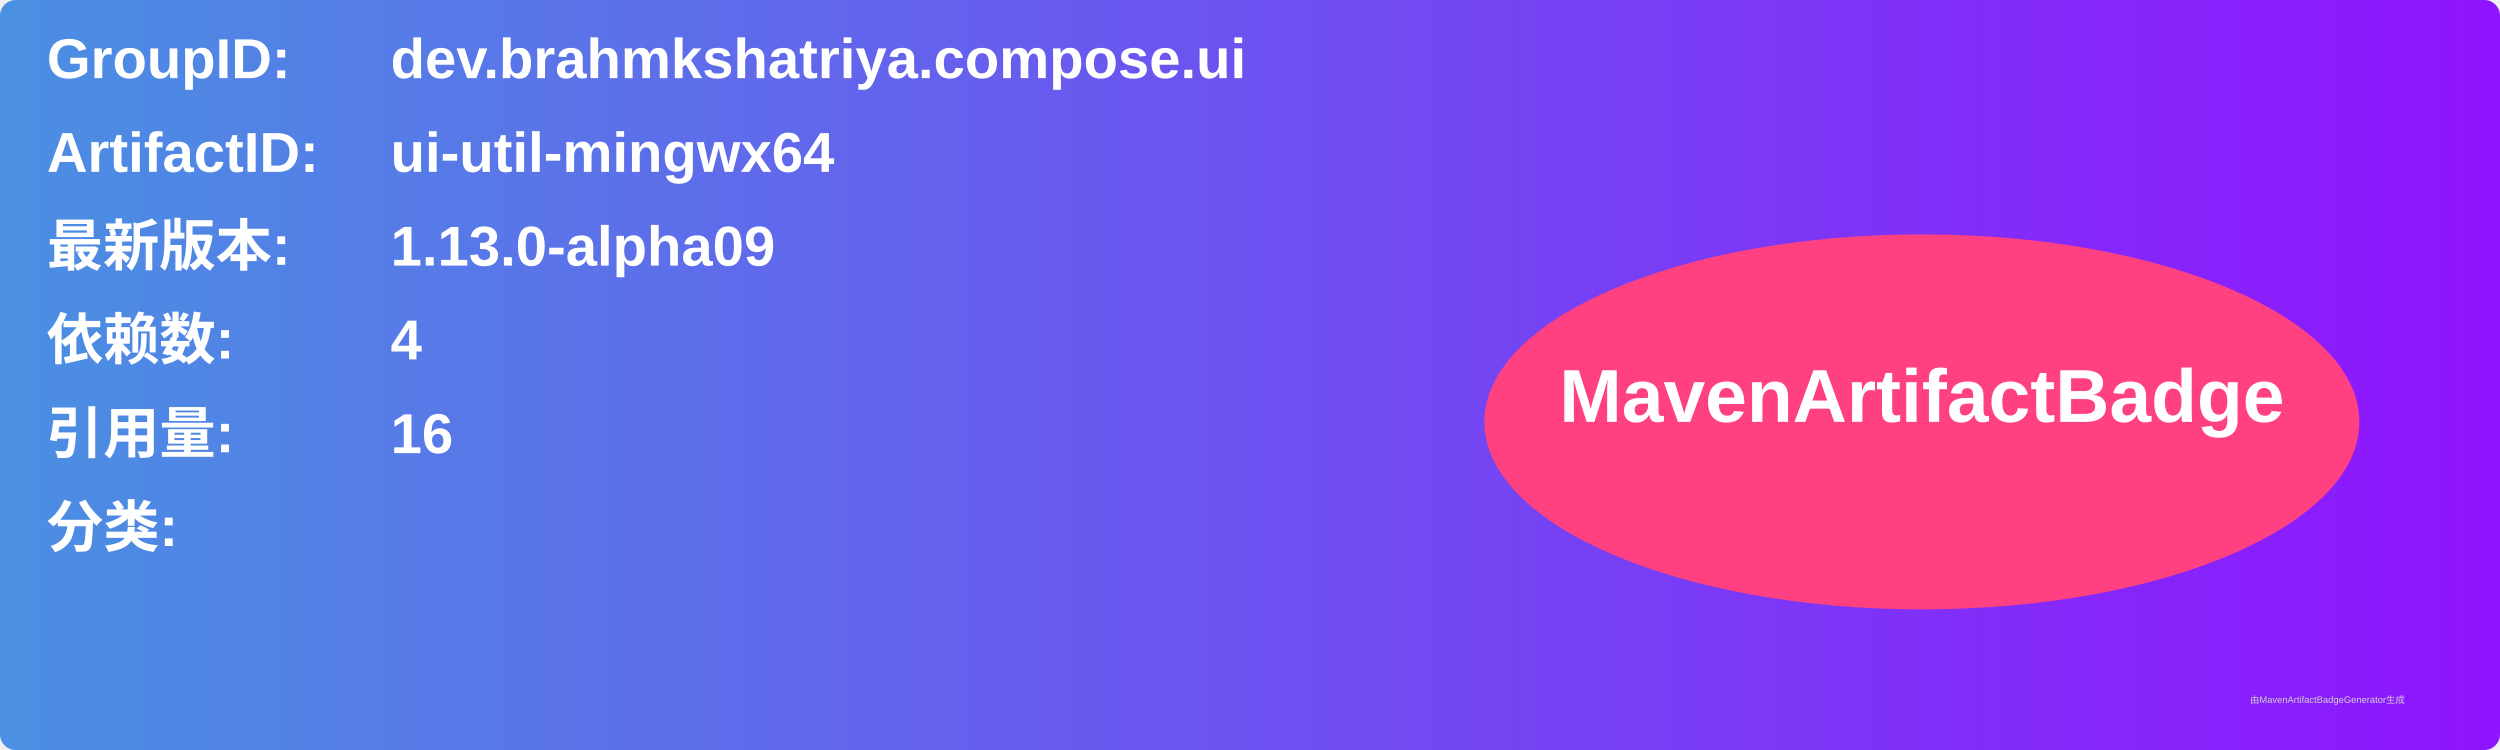
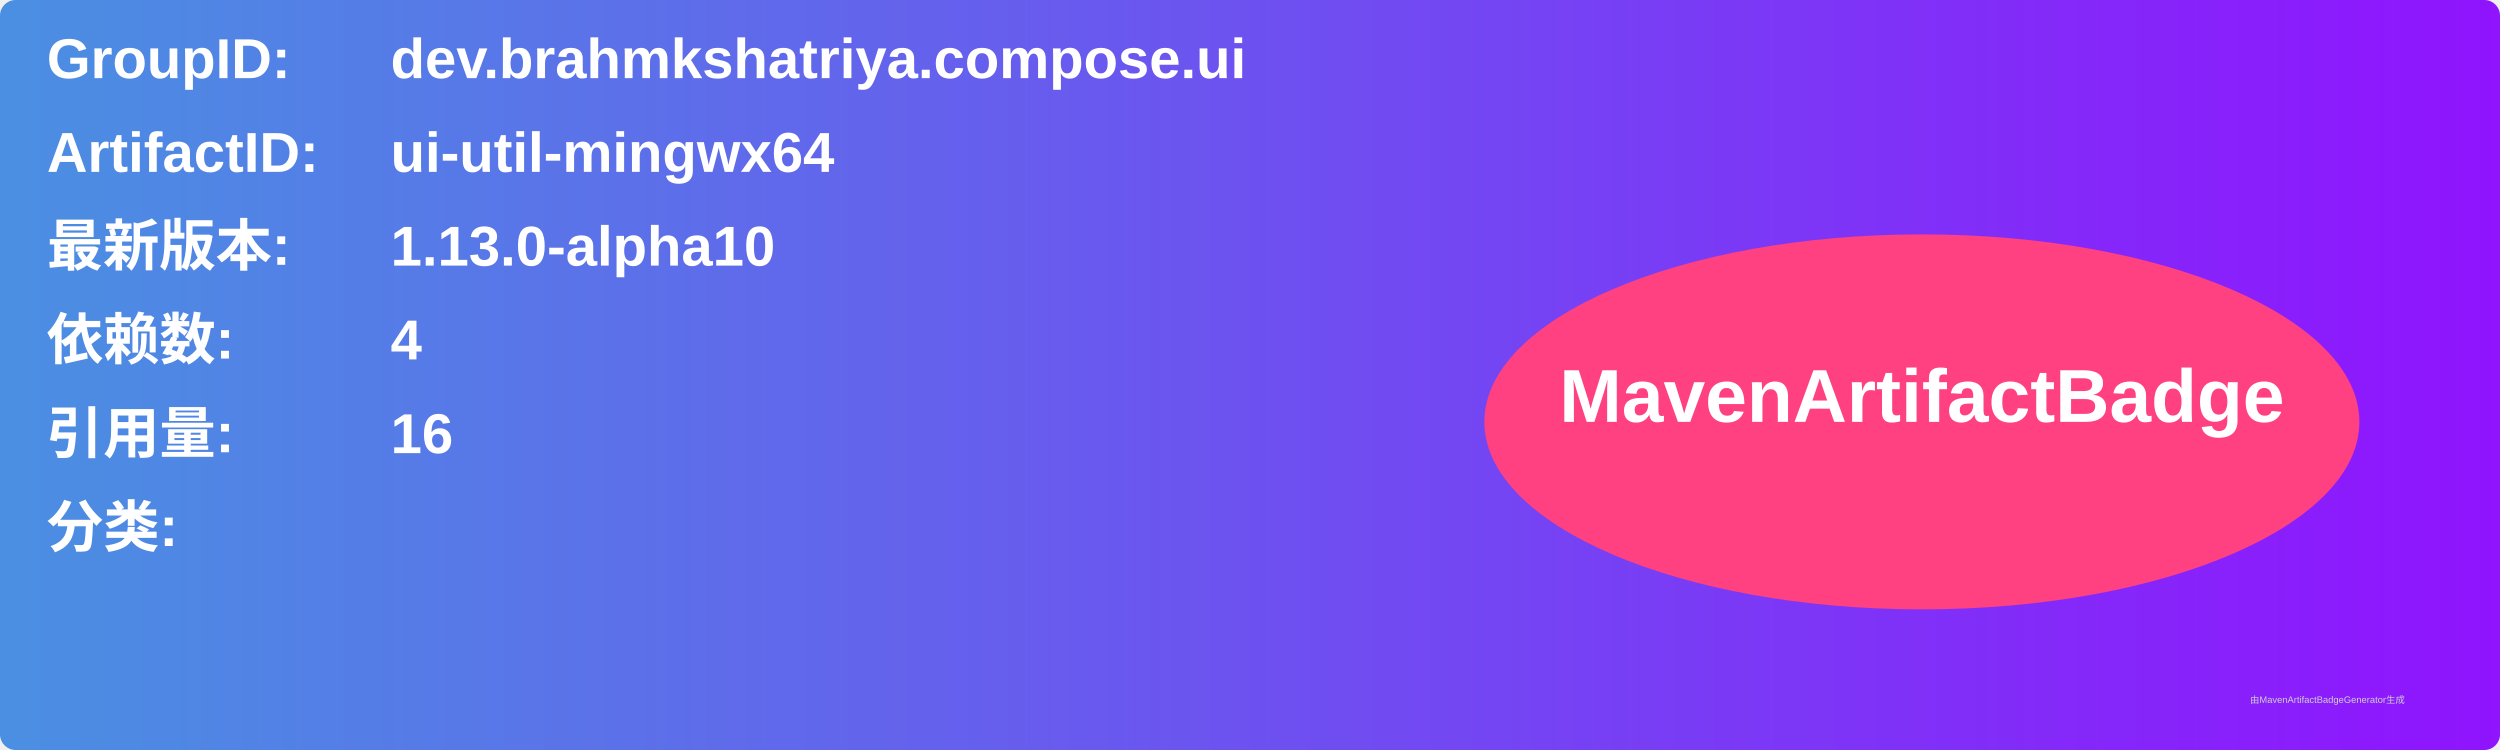
<svg xmlns="http://www.w3.org/2000/svg" width="800" height="240" viewBox="0 0 800 240">
  <linearGradient id="grad" x1="0%" y1="0%" x2="100%" y2="0%">
    <stop offset="0%" stop-color="#4a90e2" />
    <stop offset="100%" stop-color="#9013fe" />
  </linearGradient>
  <rect width="100%" height="100%" rx="5" ry="5" fill="url(#grad)" />
  <g transform="translate(15, 15)">
    <text x="0" y="10" font-family="Arial" font-size="18" fill="white" font-weight="bold" width="260">GroupID:</text>
    <text x="110" y="10" font-family="Arial" font-size="18" fill="white" font-weight="bold" width="460">dev.brahmkshatriya.compose.ui</text>
    <text x="0" y="40" font-family="Arial" font-size="18" fill="white" font-weight="bold" width="260">ArtifactID:</text>
    <text x="110" y="40" font-family="Arial" font-size="18" fill="white" font-weight="bold" width="460">ui-util-mingwx64</text>
    <text x="0" y="70" font-family="Arial" font-size="18" fill="white" font-weight="bold">最新版本:</text>
    <text x="110" y="70" font-family="Arial" font-size="18" fill="white" font-weight="bold">
-       <tspan font-weight="bold">1.13.0-alpha09</tspan>
+       <tspan font-weight="bold">1.13.0-alpha10</tspan>
    </text>
    <text x="0" y="100" font-family="Arial" font-size="18" fill="white" font-weight="bold">依赖数: </text>
    <text x="110" y="100" font-family="Arial" font-size="18" fill="white">
      <tspan font-weight="bold">4</tspan>
    </text>
    <text x="0" y="130" font-family="Arial" font-size="18" fill="white" font-weight="bold">引用量: </text>
    <text x="110" y="130" font-family="Arial" font-size="18" fill="white">
      <tspan font-weight="bold">16</tspan>
    </text>
    <text x="0" y="160" font-family="Arial" font-size="18" fill="white" font-weight="bold">分类:</text>
    <text x="10" y="190" font-family="Arial" font-size="10" fill="white">
      <tspan font-weight="bold" />
    </text>
    <ellipse cx="600" cy="120" rx="140" ry="60" fill="#ff4081" />
    <text x="600" y="120" text-anchor="middle" font-family="Arial" font-size="24" fill="white" font-weight="bold">MavenArtifactBadge</text>
  </g>
  <text x="720" y="225" font-family="Arial" font-size="3" fill="#d0d0d0">由MavenArtifactBadgeGenerator生成</text>
</svg>
